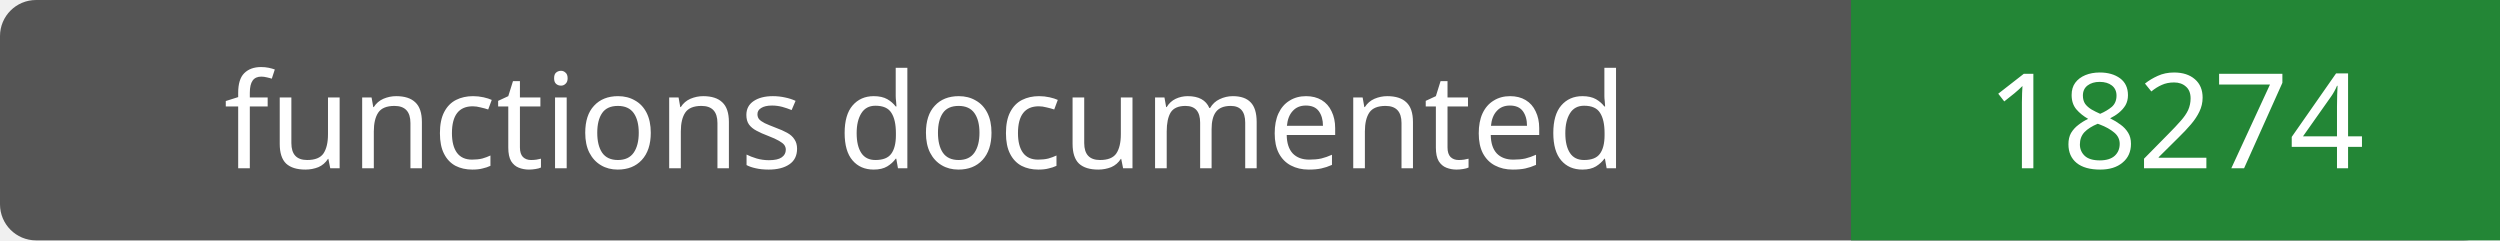
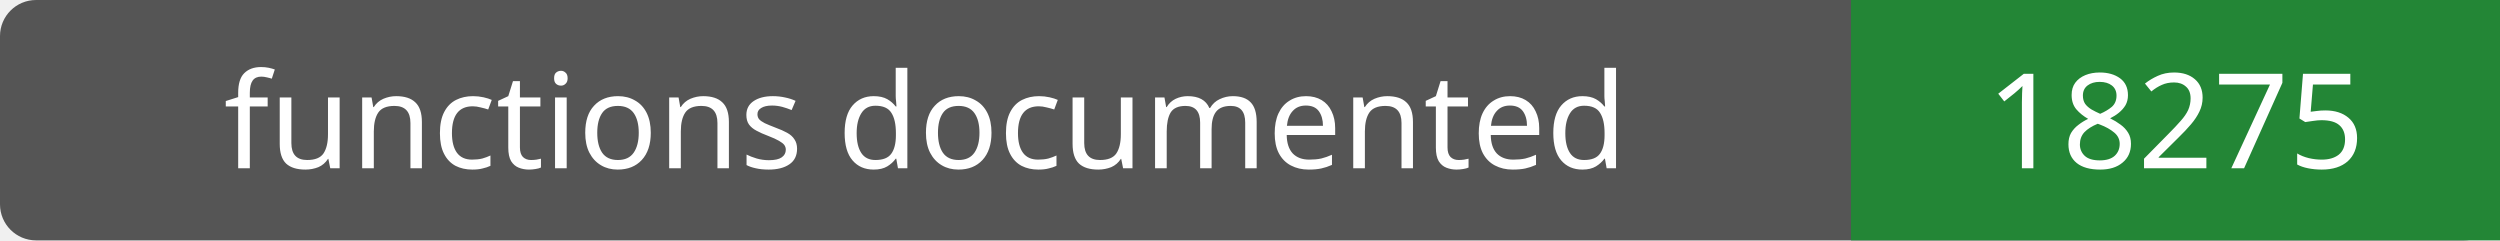
- <svg xmlns="http://www.w3.org/2000/svg" width="208" height="20" role="img" aria-label="functions documented: 18274">
+ <svg xmlns="http://www.w3.org/2000/svg" width="208" height="20" role="img" aria-label="functions documented: 18275">
  <rect width="208" height="20" rx="3" fill="#555" />
  <path fill="#238636" d="M154 0h54v20H154z" />
  <g fill="#fff" text-anchor="middle" font-family="Verdana,sans-serif" font-size="11">
    <text x="77.0" y="14">functions documented</text>
-     <text x="181.0" y="14">18274</text>
+     <text x="181.0" y="14">18275</text>
  </g>
</svg>
